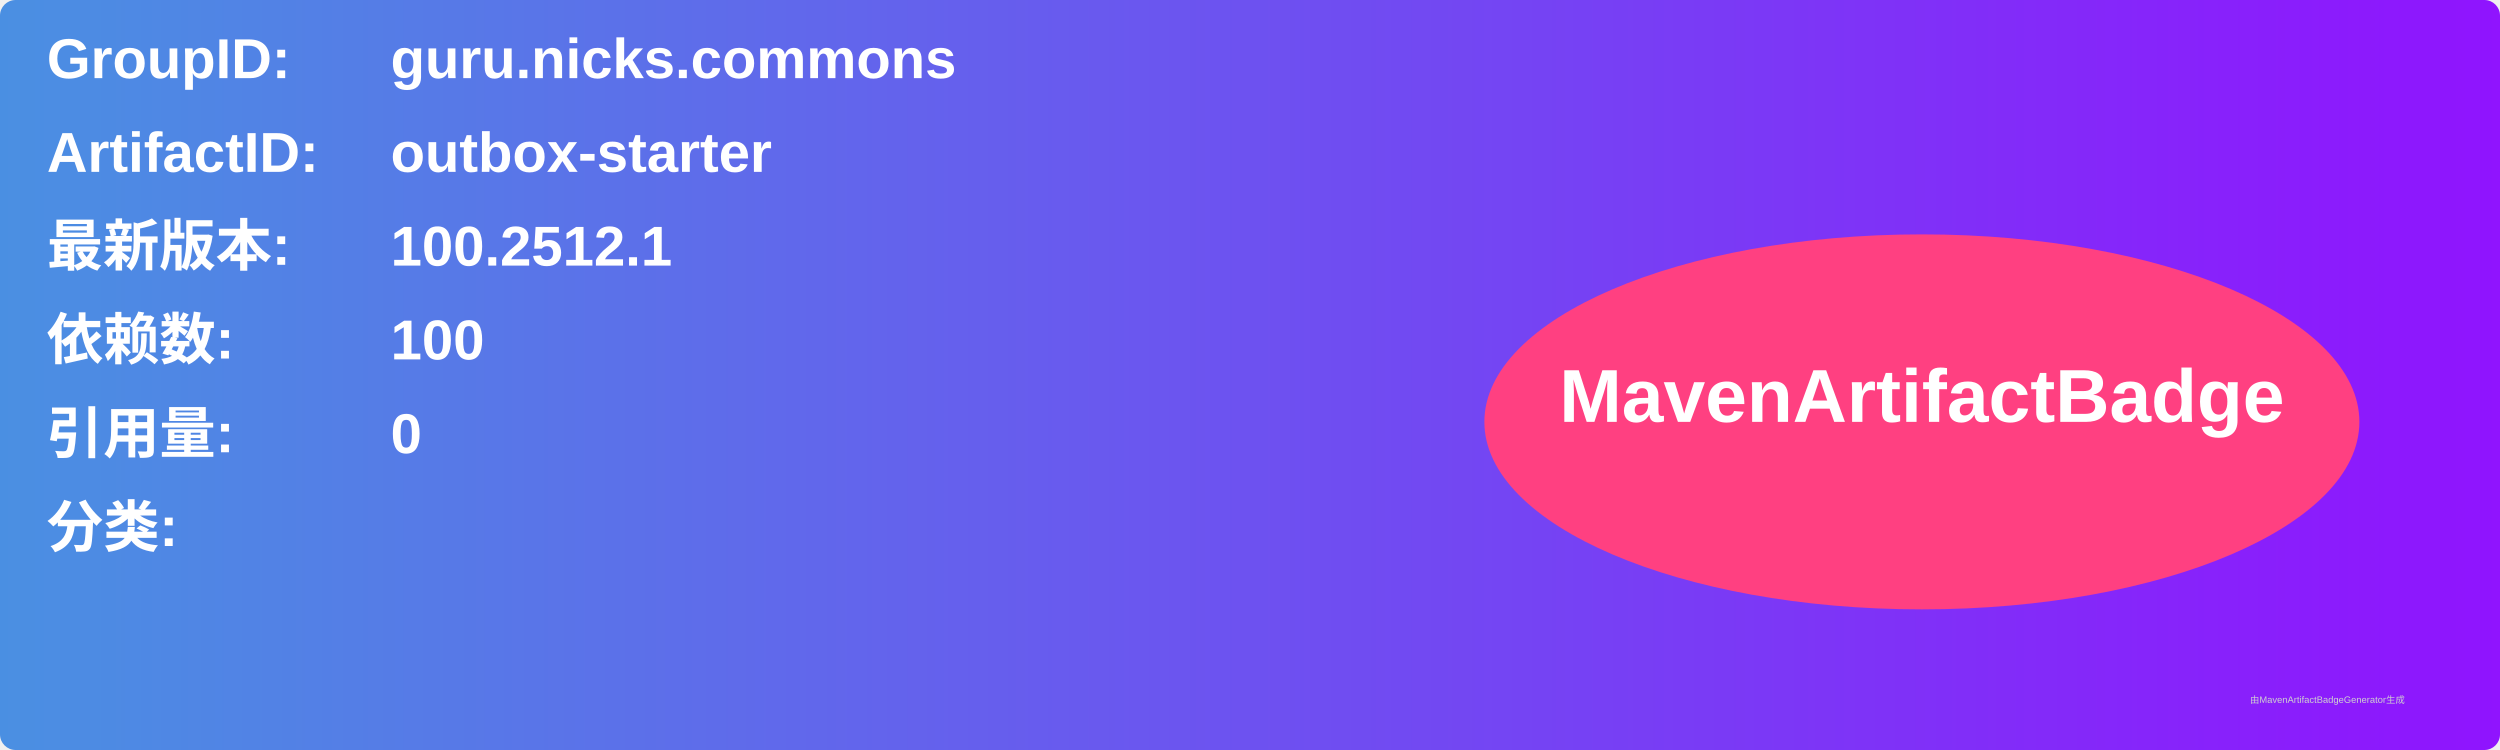
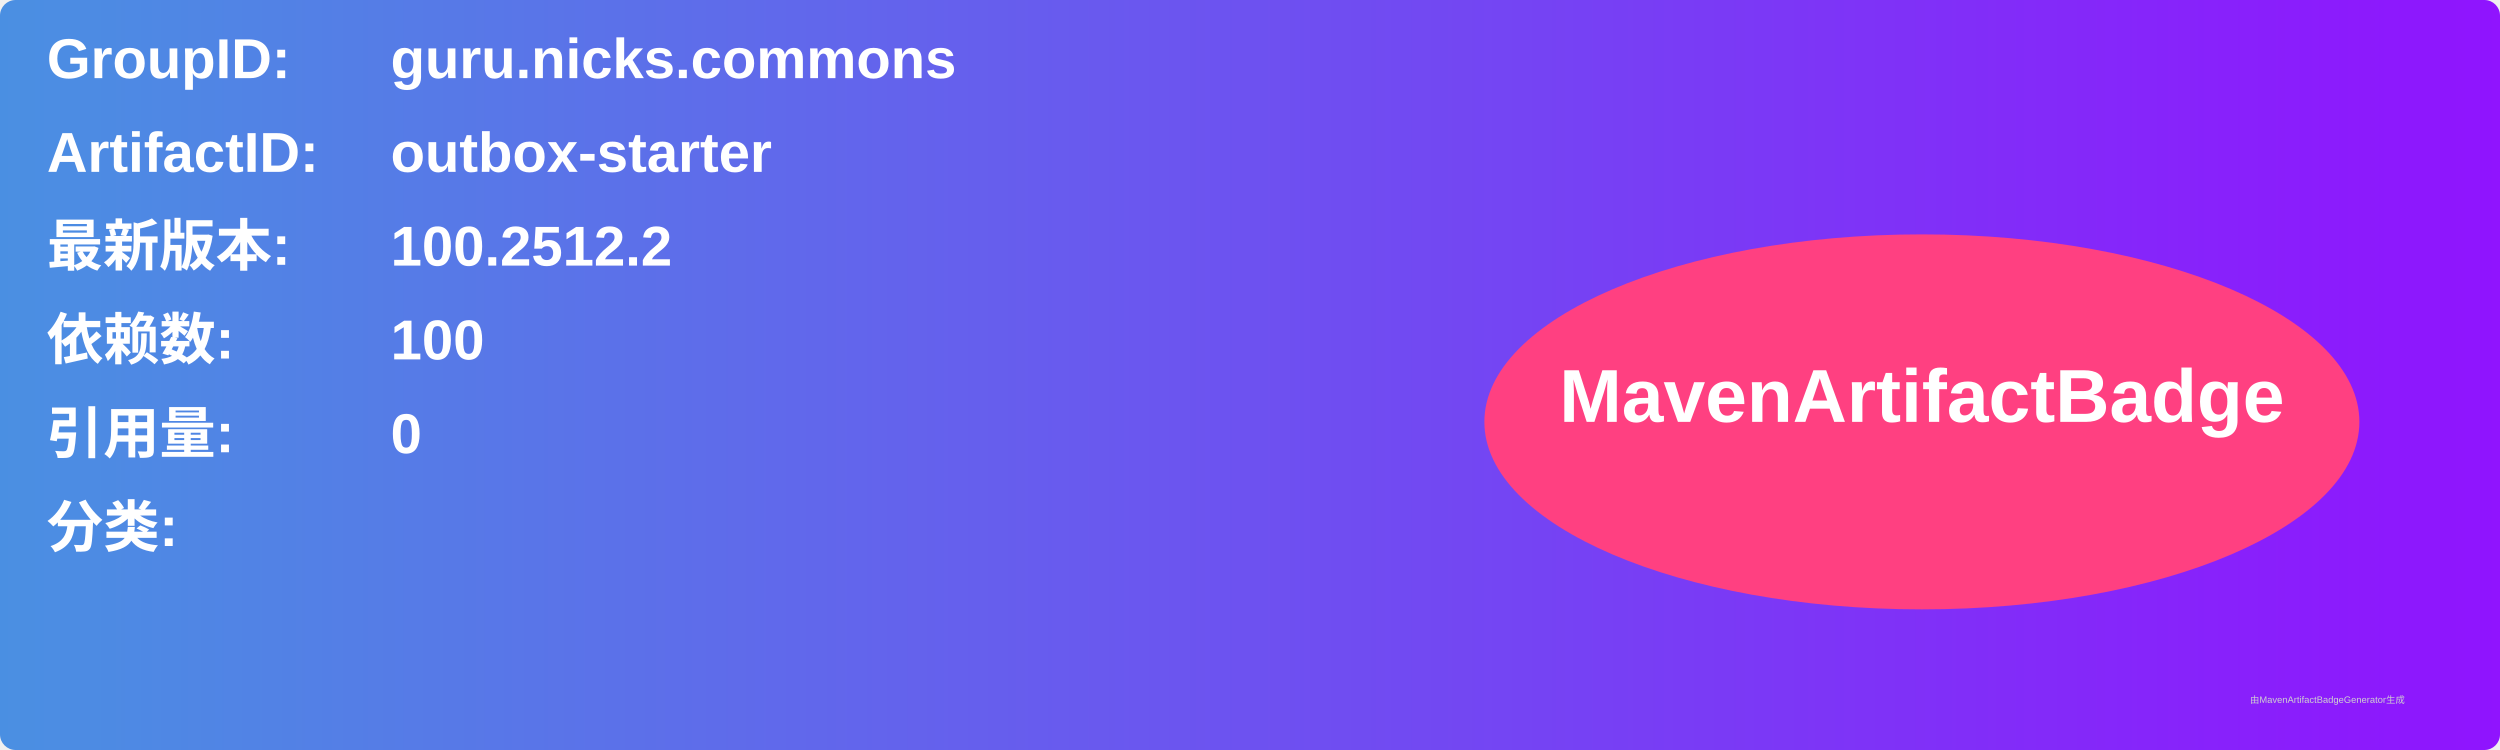
<svg xmlns="http://www.w3.org/2000/svg" width="800" height="240" viewBox="0 0 800 240">
  <linearGradient id="grad" x1="0%" y1="0%" x2="100%" y2="0%">
    <stop offset="0%" stop-color="#4a90e2" />
    <stop offset="100%" stop-color="#9013fe" />
  </linearGradient>
  <rect width="100%" height="100%" rx="5" ry="5" fill="url(#grad)" />
  <g transform="translate(15, 15)">
    <text x="0" y="10" font-family="Arial" font-size="18" fill="white" font-weight="bold" width="260">GroupID:</text>
    <text x="110" y="10" font-family="Arial" font-size="18" fill="white" font-weight="bold" width="460">guru.nicks.commons</text>
    <text x="0" y="40" font-family="Arial" font-size="18" fill="white" font-weight="bold" width="260">ArtifactID:</text>
    <text x="110" y="40" font-family="Arial" font-size="18" fill="white" font-weight="bold" width="460">outbox-starter</text>
    <text x="0" y="70" font-family="Arial" font-size="18" fill="white" font-weight="bold">最新版本:</text>
    <text x="110" y="70" font-family="Arial" font-size="18" fill="white" font-weight="bold">
-       <tspan font-weight="bold">100.2512.1</tspan>
+       <tspan font-weight="bold">100.2512.2</tspan>
    </text>
    <text x="0" y="100" font-family="Arial" font-size="18" fill="white" font-weight="bold">依赖数: </text>
    <text x="110" y="100" font-family="Arial" font-size="18" fill="white">
      <tspan font-weight="bold">100</tspan>
    </text>
    <text x="0" y="130" font-family="Arial" font-size="18" fill="white" font-weight="bold">引用量: </text>
    <text x="110" y="130" font-family="Arial" font-size="18" fill="white">
      <tspan font-weight="bold">0</tspan>
    </text>
    <text x="0" y="160" font-family="Arial" font-size="18" fill="white" font-weight="bold">分类:</text>
    <text x="10" y="190" font-family="Arial" font-size="10" fill="white">
      <tspan font-weight="bold" />
    </text>
    <ellipse cx="600" cy="120" rx="140" ry="60" fill="#ff4081" />
    <text x="600" y="120" text-anchor="middle" font-family="Arial" font-size="24" fill="white" font-weight="bold">MavenArtifactBadge</text>
  </g>
  <text x="720" y="225" font-family="Arial" font-size="3" fill="#d0d0d0">由MavenArtifactBadgeGenerator生成</text>
</svg>
